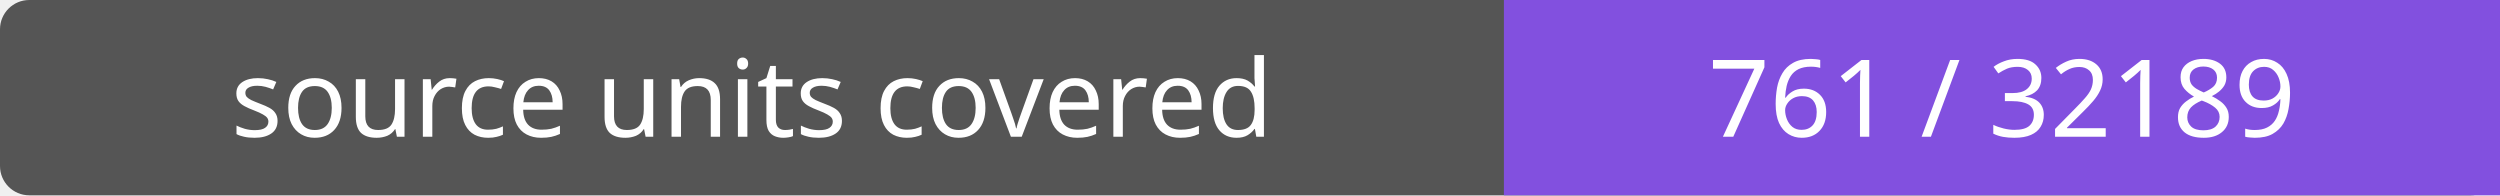
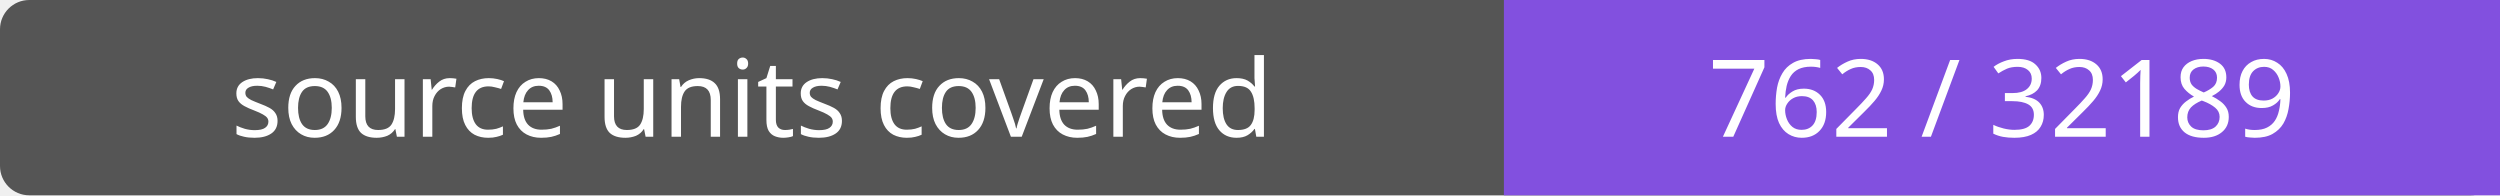
- <svg xmlns="http://www.w3.org/2000/svg" width="256" height="20" role="img" aria-label="source units covered: 761 / 32189">
+ <svg xmlns="http://www.w3.org/2000/svg" width="256" height="20" role="img" aria-label="source units covered: 762 / 32189">
  <rect width="256" height="20" rx="3" fill="#555" />
  <path fill="#8250df" d="M154 0h102v20H154z" />
  <g fill="#fff" text-anchor="middle" font-family="Verdana,sans-serif" font-size="11">
    <text x="77.0" y="14">source units covered</text>
-     <text x="205.0" y="14">761 / 32189</text>
+     <text x="205.0" y="14">762 / 32189</text>
  </g>
</svg>
